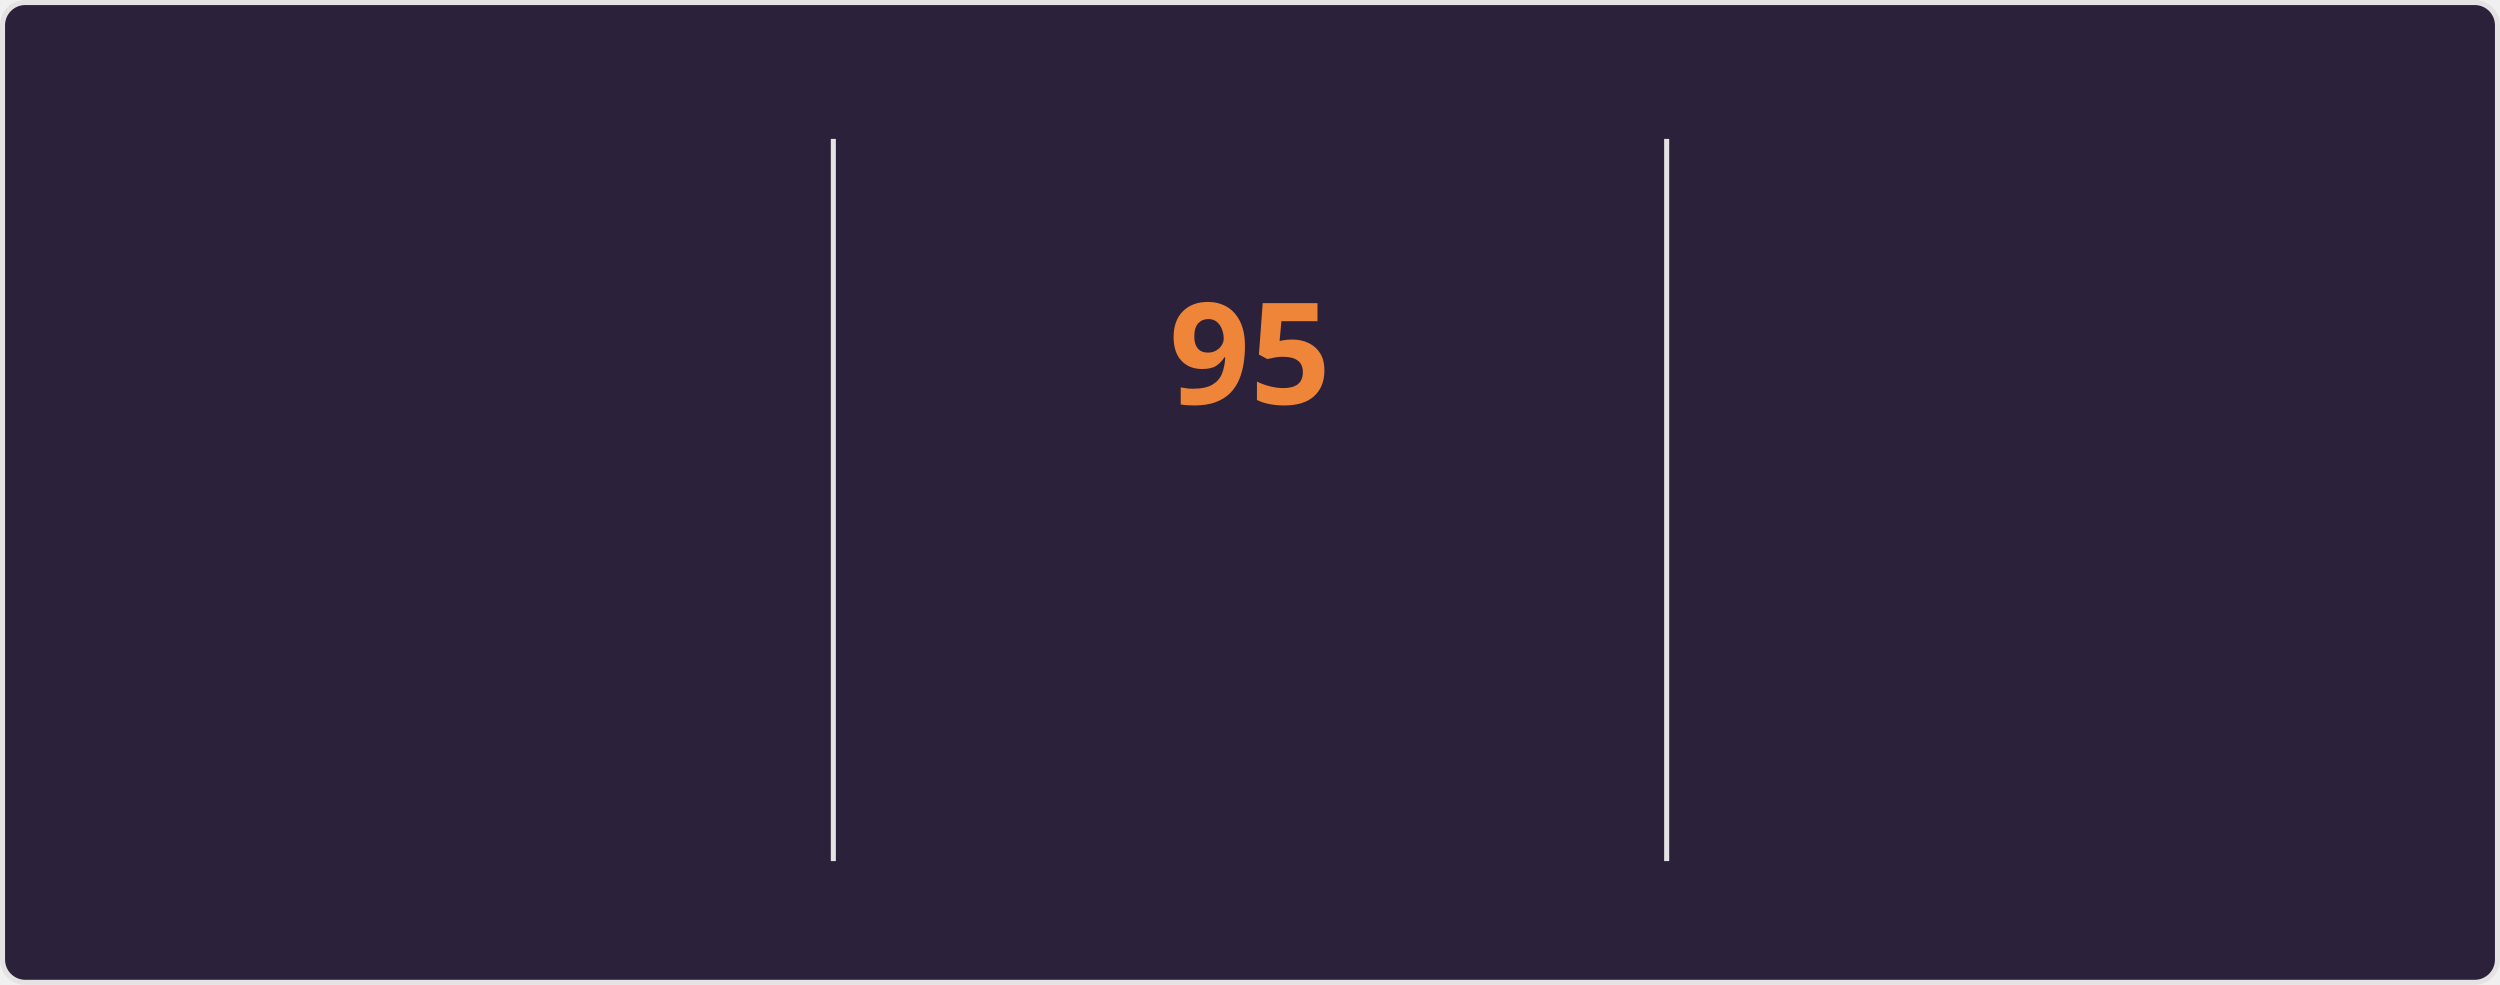
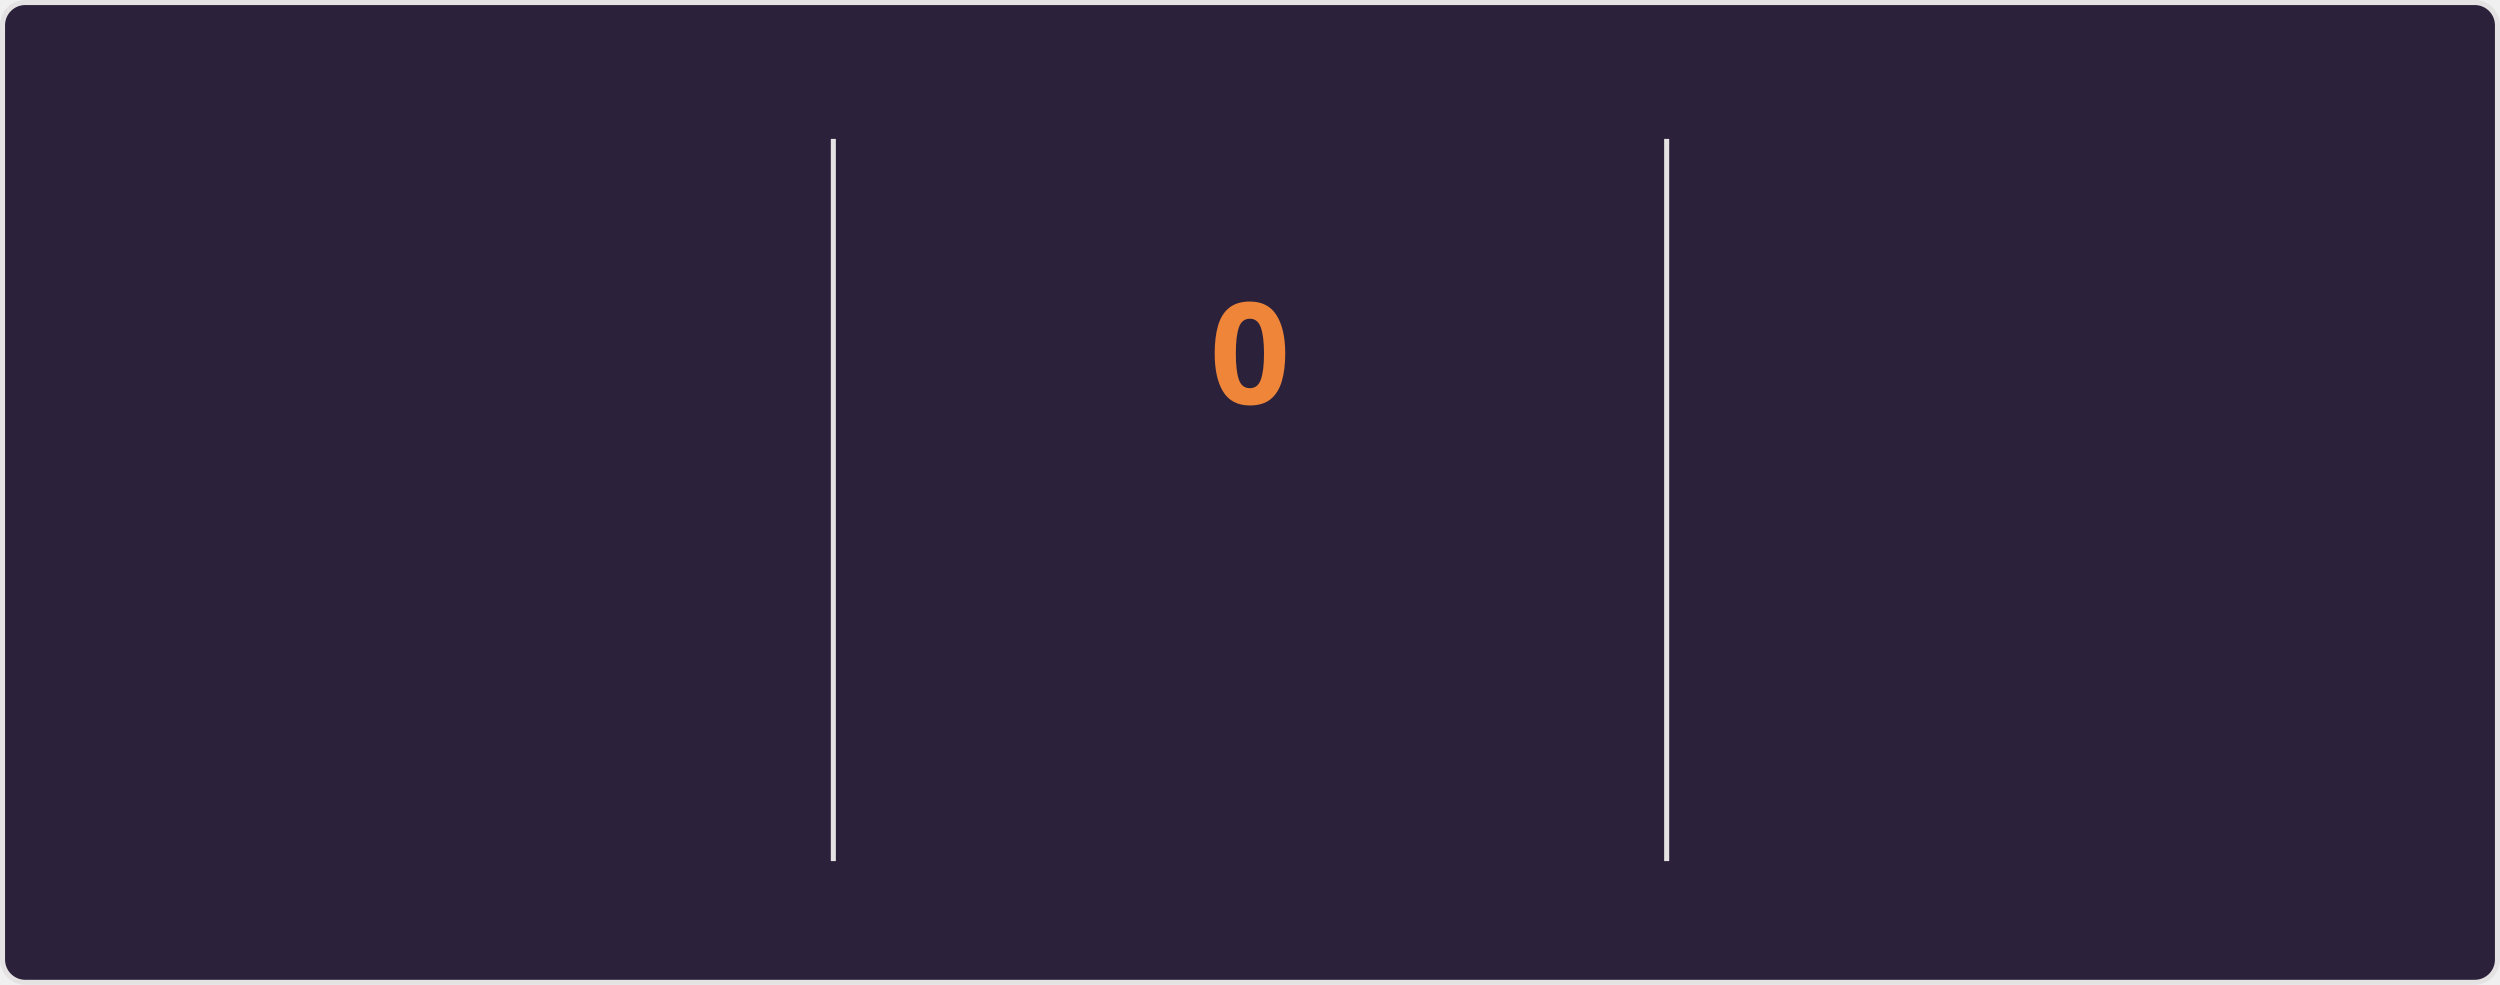
<svg xmlns="http://www.w3.org/2000/svg" style="isolation: isolate" viewBox="0 0 495 195" width="495px" height="195px" direction="ltr">
  <style>
    @keyframes currstreak {
      0% { font-size: 3px; opacity: 0.2; }
      80% { font-size: 34px; opacity: 1; }
      100% { font-size: 28px; opacity: 1; }
    }
    @keyframes fadein {
      0% { opacity: 0; }
      100% { opacity: 1; }
    }
    .big-number {
      font-family: "Segoe UI", Ubuntu, sans-serif;
      font-weight: 700;
      font-size: 28px;
      fill: #e2e9ec;
    }
    .label {
      font-family: "Segoe UI", Ubuntu, sans-serif;
      font-weight: 400;
      font-size: 14px;
      fill: #e2e9ec;
    }
    .range-text {
      font-family: "Segoe UI", Ubuntu, sans-serif;
      font-weight: 400;
      font-size: 12px;
      fill: #e2e9ec;
    }
    .current-streak-num {
      font-family: "Segoe UI", Ubuntu, sans-serif;
      font-weight: 700;
      font-size: 28px;
      fill: #ef8539;
    }</style>
  <defs>
    <clipPath id="outer_rectangle">
      <rect width="495" height="195" rx="4.5" />
    </clipPath>
    <mask id="mask_out_ring_behind_fire">
      <rect width="495" height="195" fill="white" />
      <ellipse id="mask-ellipse" cx="247.5" cy="32" rx="13" ry="18" fill="black" />
    </mask>
  </defs>
  <g clip-path="url(#outer_rectangle)">
    <g style="isolation: isolate">
      <rect fill="#2b213a" rx="4.5" x="0.5" y="0.5" width="494" height="194" stroke="#e4e2e2" />
    </g>
    <g style="isolation: isolate">
      <line x1="165" y1="28" x2="165" y2="170" vector-effect="non-scaling-stroke" stroke-width="1" stroke="#e4e2e2" stroke-linejoin="miter" stroke-linecap="square" stroke-miterlimit="3" />
      <line x1="330" y1="28" x2="330" y2="170" vector-effect="non-scaling-stroke" stroke-width="1" stroke="#e4e2e2" stroke-linejoin="miter" stroke-linecap="square" stroke-miterlimit="3" />
    </g>
    <g style="isolation: isolate">
      <g transform="translate(82.5, 48)">
        <text x="0" y="32" stroke-width="0" text-anchor="middle" class="big-number" style="opacity: 0; animation: fadein 0.5s linear forwards 0.6s">
            7.3K
          </text>
      </g>
      <g transform="translate(82.5, 84)">
        <text x="0" y="32" stroke-width="0" text-anchor="middle" class="label" style="opacity: 0; animation: fadein 0.5s linear forwards 0.7s">
            Total Contributions
          </text>
      </g>
      <g transform="translate(82.5, 114)">
        <text x="0" y="32" stroke-width="0" text-anchor="middle" class="range-text" style="opacity: 0; animation: fadein 0.5s linear forwards 0.8s">
            Oct 12 - Present
          </text>
      </g>
    </g>
    <g style="isolation: isolate">
      <g mask="url(#mask_out_ring_behind_fire)">
        <circle cx="247.5" cy="71" r="40" fill="none" stroke="#e2e9ec" stroke-width="5" style="opacity: 0; animation: fadein 0.5s linear forwards 0.4s" />
      </g>
      <g transform="translate(247.5, 19.5)" stroke-opacity="0" style="opacity: 0; animation: fadein 0.5s linear forwards 0.6s">
        <path d="M -12 -0.5 L 15 -0.5 L 15 23.5 L -12 23.5 L -12 -0.5 Z" fill="none" />
        <path d="M 1.5 0.67 C 1.5 0.67 2.24 3.32 2.24 5.47 C 2.24 7.53 0.89 9.2 -1.17 9.2 C -3.23 9.2 -4.79 7.53 -4.79 5.47 L -4.76 5.11 C -6.78 7.51 -8 10.62 -8 13.99 C -8 18.41 -4.42 22 0 22 C 4.42 22 8 18.41 8 13.99 C 8 8.6 5.41 3.79 1.5 0.67 Z M -0.29 19 C -2.07 19 -3.51 17.6 -3.51 15.86 C -3.51 14.24 -2.46 13.1 -0.7 12.74 C 1.07 12.38 2.9 11.53 3.92 10.16 C 4.31 11.45 4.51 12.81 4.51 14.2 C 4.51 16.85 2.36 19 -0.29 19 Z" fill="#e2e9ec" stroke-opacity="0" />
      </g>
      <g transform="translate(247.5, 48)">
        <text x="0" y="32" stroke-width="0" text-anchor="middle" class="current-streak-num" style="animation: currstreak 0.6s linear forwards">
-             95
+             0
          </text>
      </g>
      <g transform="translate(247.5, 108)">
        <text x="0" y="32" stroke-width="0" text-anchor="middle" class="label" style="opacity: 0; animation: fadein 0.5s linear forwards 0.9s">
            Current Streak
          </text>
      </g>
      <g transform="translate(247.5, 145)">
        <text x="0" y="21" stroke-width="0" text-anchor="middle" class="range-text" style="opacity: 0; animation: fadein 0.5s linear forwards 0.9s">
-             Jul 12 - Oct 14
+             0 days
          </text>
      </g>
    </g>
    <g style="isolation: isolate">
      <g transform="translate(412.5, 48)">
        <text x="0" y="32" stroke-width="0" text-anchor="middle" class="big-number" style="opacity: 0; animation: fadein 0.5s linear forwards 1.2s">
            95
          </text>
      </g>
      <g transform="translate(412.5, 84)">
        <text x="0" y="32" stroke-width="0" text-anchor="middle" class="label" style="opacity: 0; animation: fadein 0.5s linear forwards 1.3s">
            Longest Streak
          </text>
      </g>
      <g transform="translate(412.5, 114)">
        <text x="0" y="32" stroke-width="0" text-anchor="middle" class="range-text" style="opacity: 0; animation: fadein 0.5s linear forwards 1.4s">
            Jul 12 - Oct 14
          </text>
      </g>
    </g>
  </g>
</svg>
